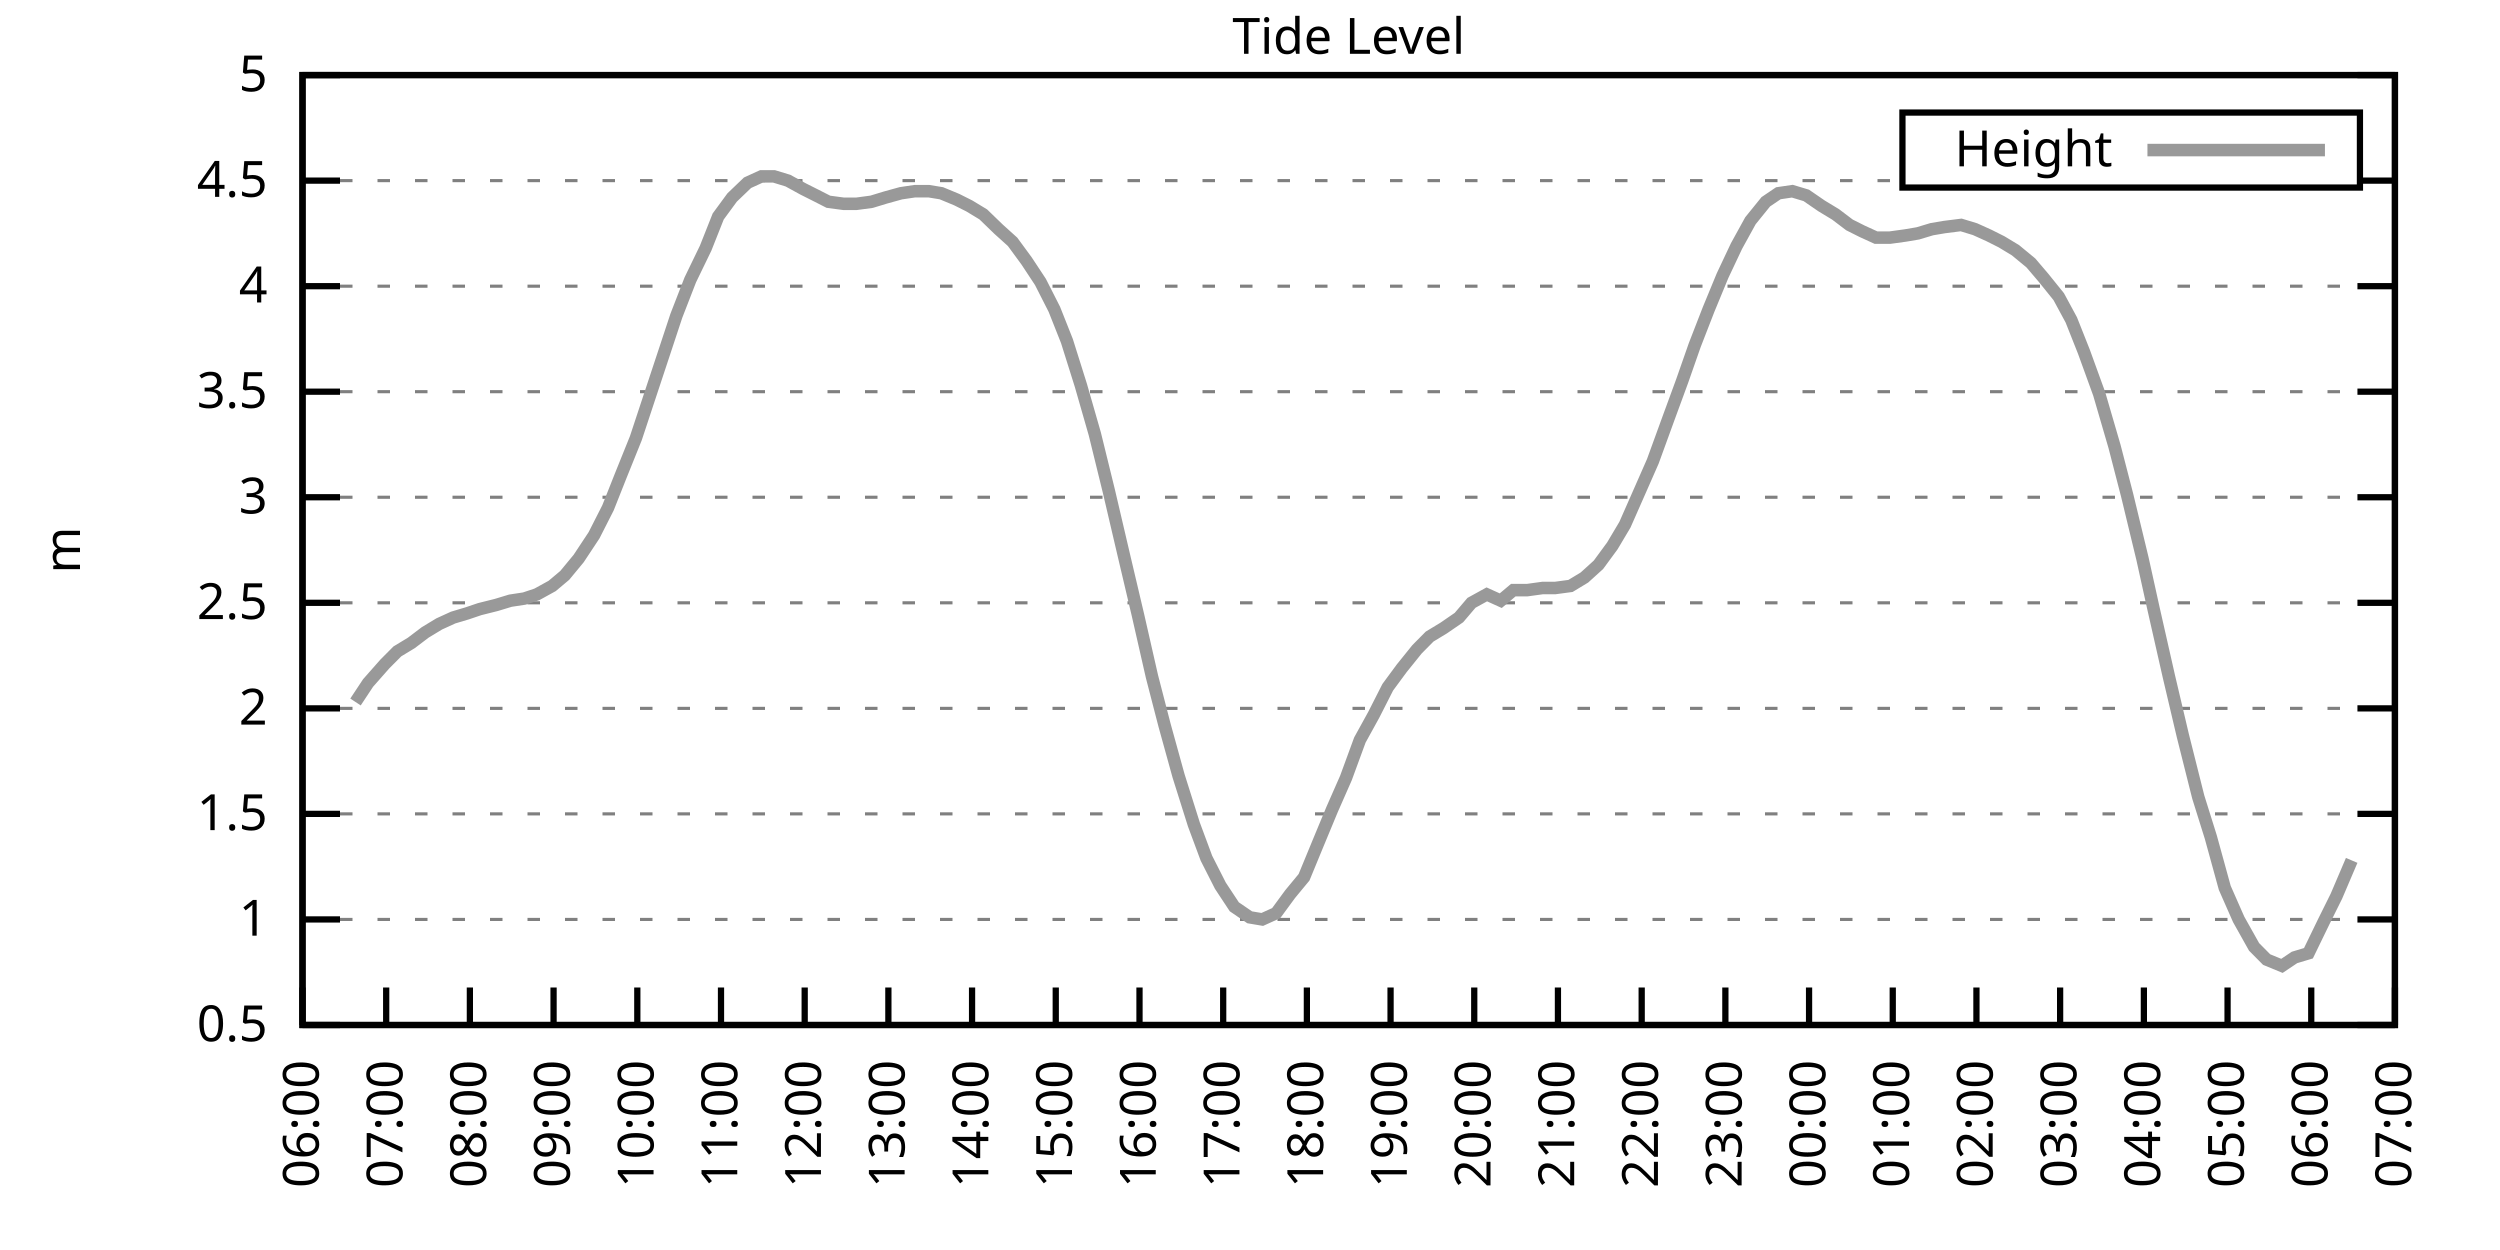
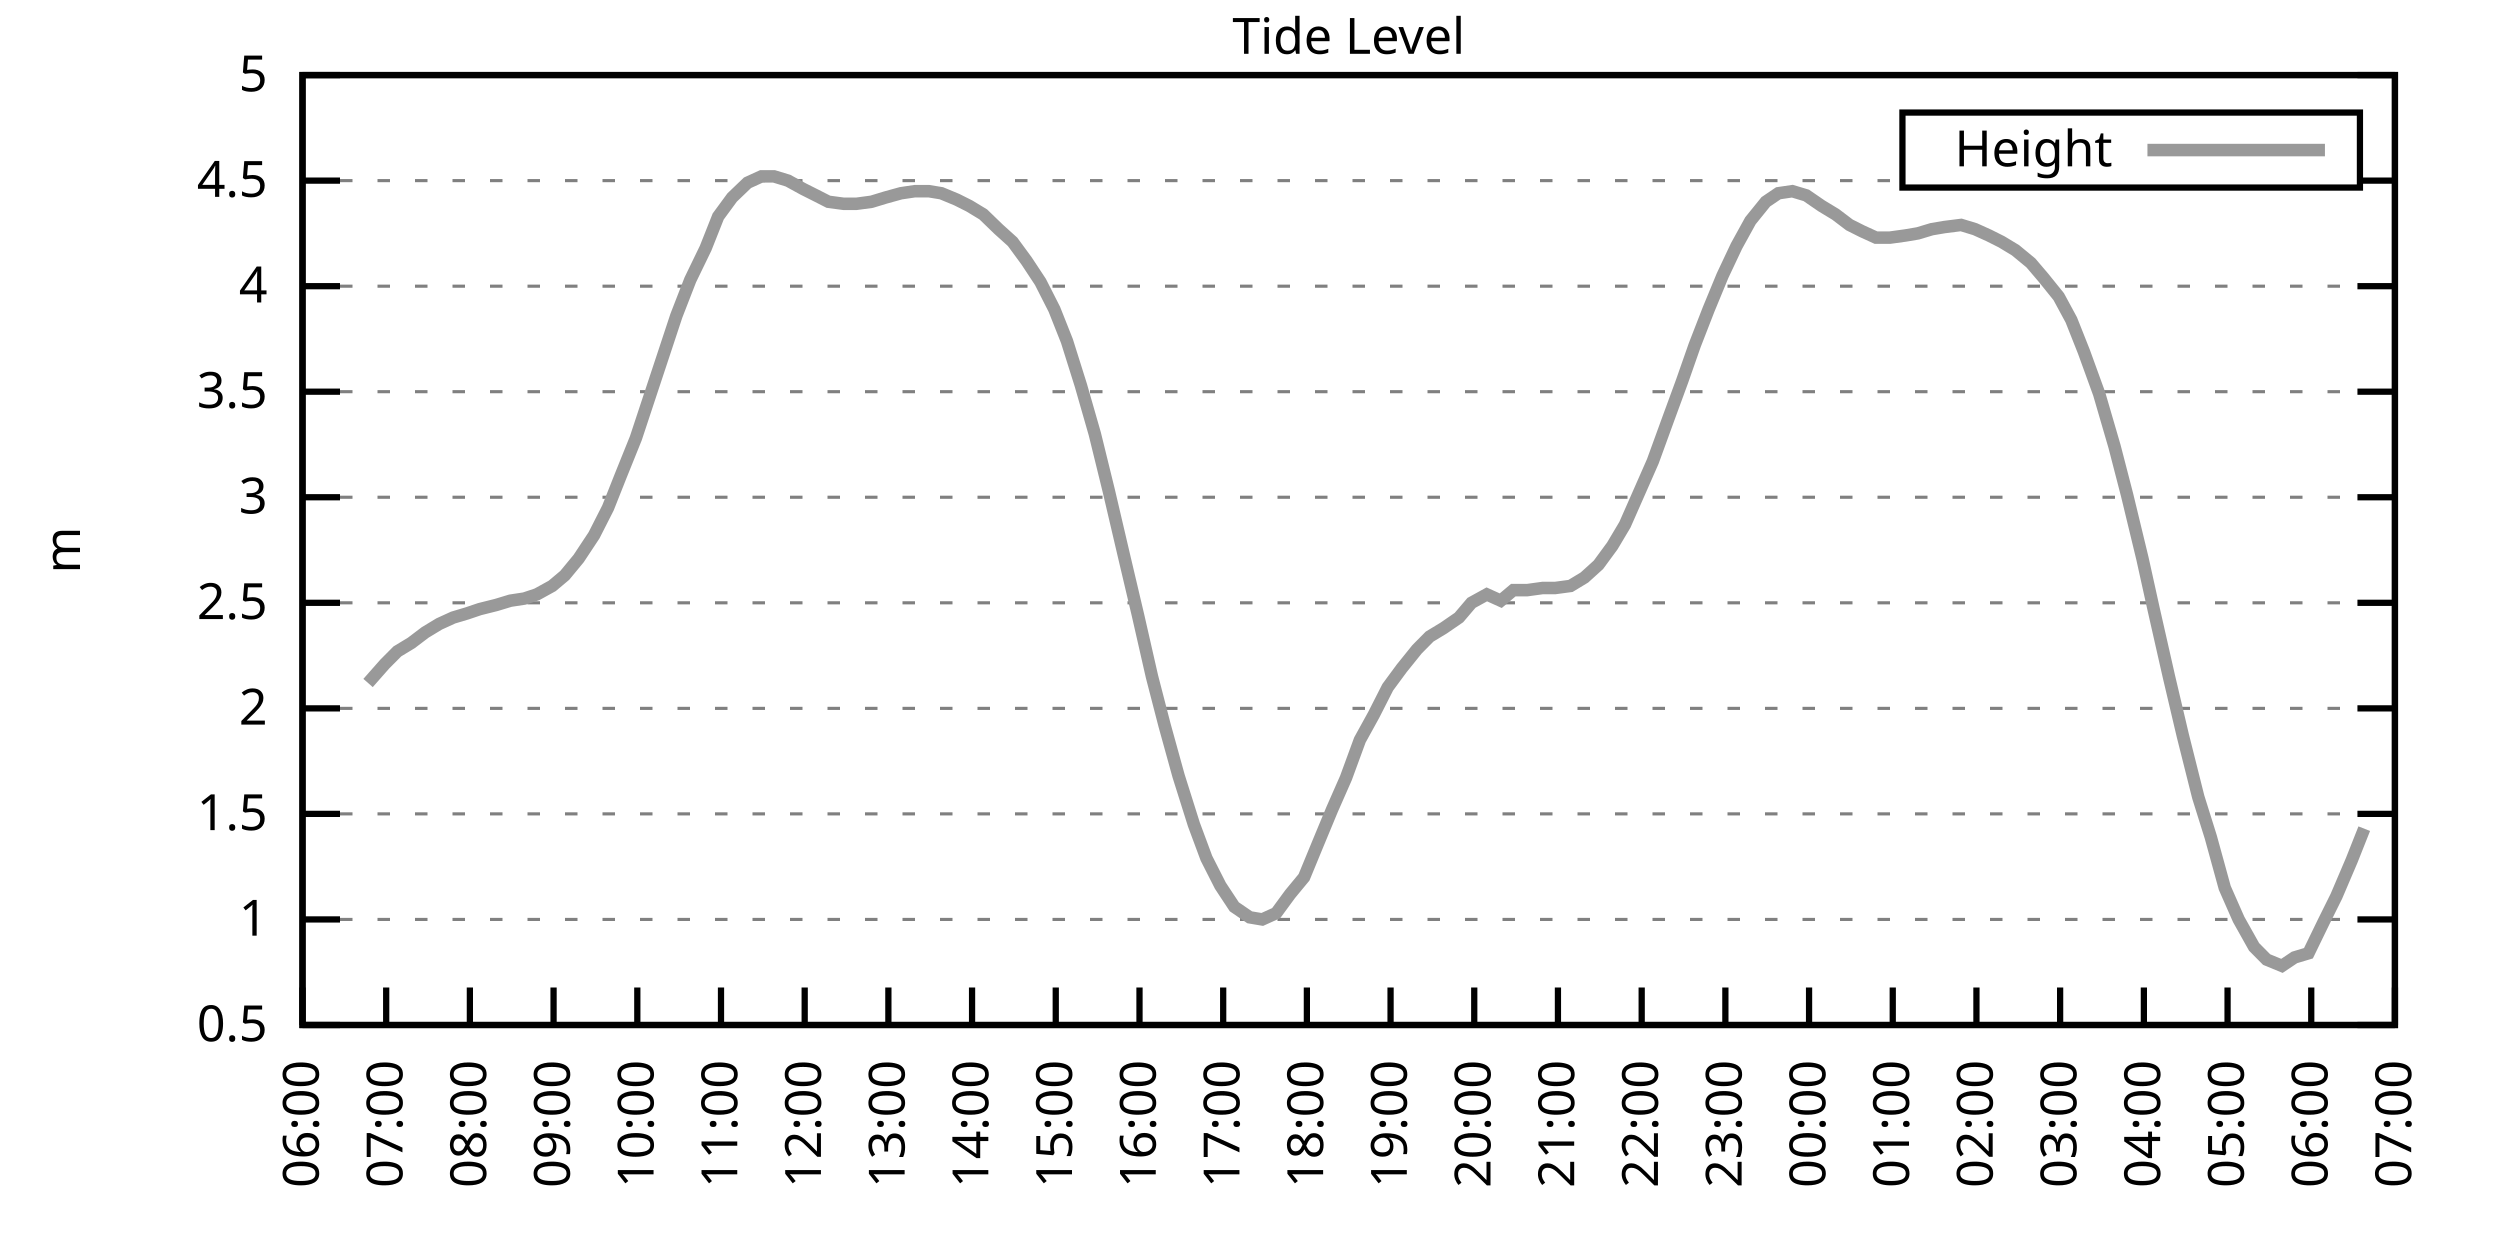
<svg xmlns="http://www.w3.org/2000/svg" xmlns:xlink="http://www.w3.org/1999/xlink" width="400" height="200" viewBox="0 0 400 200">
  <g id="gnuplot_canvas">
    <rect x="0" y="0" width="400" height="200" fill="none" />
    <defs>
      <circle id="gpDot" r="0.5" stroke-width="0.5" stroke="currentColor" />
      <path id="gpPt0" stroke-width="0.333" stroke="currentColor" d="M-1,0 h2 M0,-1 v2" />
      <path id="gpPt1" stroke-width="0.333" stroke="currentColor" d="M-1,-1 L1,1 M1,-1 L-1,1" />
      <path id="gpPt2" stroke-width="0.333" stroke="currentColor" d="M-1,0 L1,0 M0,-1 L0,1 M-1,-1 L1,1 M-1,1 L1,-1" />
      <rect id="gpPt3" stroke-width="0.333" stroke="currentColor" x="-1" y="-1" width="2" height="2" />
      <rect id="gpPt4" stroke-width="0.333" stroke="currentColor" fill="currentColor" x="-1" y="-1" width="2" height="2" />
      <circle id="gpPt5" stroke-width="0.333" stroke="currentColor" cx="0" cy="0" r="1" />
      <use xlink:href="#gpPt5" id="gpPt6" fill="currentColor" stroke="none" />
      <path id="gpPt7" stroke-width="0.333" stroke="currentColor" d="M0,-1.33 L-1.33,0.67 L1.33,0.67 z" />
      <use xlink:href="#gpPt7" id="gpPt8" fill="currentColor" stroke="none" />
      <use xlink:href="#gpPt7" id="gpPt9" stroke="currentColor" transform="rotate(180)" />
      <use xlink:href="#gpPt9" id="gpPt10" fill="currentColor" stroke="none" />
      <use xlink:href="#gpPt3" id="gpPt11" stroke="currentColor" transform="rotate(45)" />
      <use xlink:href="#gpPt11" id="gpPt12" fill="currentColor" stroke="none" />
      <path id="gpPt13" stroke-width="0.333" stroke="currentColor" d="M0,1.330 L1.265,0.411 L0.782,-1.067 L-0.782,-1.076 L-1.265,0.411 z" />
      <use xlink:href="#gpPt13" id="gpPt14" fill="currentColor" stroke="none" />
      <filter id="textbox" filterUnits="objectBoundingBox" x="0" y="0" height="1" width="1">
        <feFlood flood-color="white" flood-opacity="1" result="bgnd" />
        <feComposite in="SourceGraphic" in2="bgnd" operator="atop" />
      </filter>
      <filter id="greybox" filterUnits="objectBoundingBox" x="0" y="0" height="1" width="1">
        <feFlood flood-color="lightgrey" flood-opacity="1" result="grey" />
        <feComposite in="SourceGraphic" in2="grey" operator="atop" />
      </filter>
    </defs>
    <g fill="none" color="white" stroke="currentColor" stroke-width="1.00" stroke-linecap="butt" stroke-linejoin="miter">
</g>
    <g fill="none" color="black" stroke="currentColor" stroke-width="1.00" stroke-linecap="butt" stroke-linejoin="miter">
      <g stroke="none" shape-rendering="crispEdges">
        <polygon fill="rgb(255, 255, 255)" points="48.40,164.00 383.18,164.00 383.18,12.02 48.40,12.02 " />
      </g>
    </g>
    <g fill="none" color="black" stroke="currentColor" stroke-width="1.00" stroke-linecap="butt" stroke-linejoin="miter">
</g>
    <g fill="none" color="black" stroke="black" stroke-width="0.50" stroke-linecap="butt" stroke-linejoin="miter">
</g>
    <g fill="none" color="gray" stroke="currentColor" stroke-width="0.50" stroke-linecap="butt" stroke-linejoin="miter">
      <path stroke="gray" stroke-dasharray="2,4" class="gridline" d="M48.40,164.00 L383.19,164.00  " />
    </g>
    <g fill="none" color="gray" stroke="gray" stroke-width="1.00" stroke-linecap="butt" stroke-linejoin="miter">
</g>
    <g fill="none" color="black" stroke="currentColor" stroke-width="1.00" stroke-linecap="butt" stroke-linejoin="miter">
      <path stroke="black" d="M48.40,164.00 L54.40,164.00 M383.19,164.00 L377.19,164.00  " />
      <g transform="translate(42.80,166.60)" stroke="none" fill="black" font-family="Sans" font-size="8.00" text-anchor="end">
        <text>
          <tspan font-family="Sans"> 0.5</tspan>
        </text>
      </g>
    </g>
    <g fill="none" color="black" stroke="currentColor" stroke-width="1.00" stroke-linecap="butt" stroke-linejoin="miter">
</g>
    <g fill="none" color="black" stroke="black" stroke-width="0.50" stroke-linecap="butt" stroke-linejoin="miter">
</g>
    <g fill="none" color="gray" stroke="currentColor" stroke-width="0.50" stroke-linecap="butt" stroke-linejoin="miter">
      <path stroke="gray" stroke-dasharray="2,4" class="gridline" d="M48.40,147.11 L383.19,147.11  " />
    </g>
    <g fill="none" color="gray" stroke="gray" stroke-width="1.00" stroke-linecap="butt" stroke-linejoin="miter">
</g>
    <g fill="none" color="black" stroke="currentColor" stroke-width="1.00" stroke-linecap="butt" stroke-linejoin="miter">
      <path stroke="black" d="M48.40,147.11 L54.40,147.11 M383.19,147.11 L377.19,147.11  " />
      <g transform="translate(42.80,149.71)" stroke="none" fill="black" font-family="Sans" font-size="8.00" text-anchor="end">
        <text>
          <tspan font-family="Sans"> 1</tspan>
        </text>
      </g>
    </g>
    <g fill="none" color="black" stroke="currentColor" stroke-width="1.00" stroke-linecap="butt" stroke-linejoin="miter">
</g>
    <g fill="none" color="black" stroke="black" stroke-width="0.50" stroke-linecap="butt" stroke-linejoin="miter">
</g>
    <g fill="none" color="gray" stroke="currentColor" stroke-width="0.50" stroke-linecap="butt" stroke-linejoin="miter">
      <path stroke="gray" stroke-dasharray="2,4" class="gridline" d="M48.40,130.22 L383.19,130.22  " />
    </g>
    <g fill="none" color="gray" stroke="gray" stroke-width="1.00" stroke-linecap="butt" stroke-linejoin="miter">
</g>
    <g fill="none" color="black" stroke="currentColor" stroke-width="1.00" stroke-linecap="butt" stroke-linejoin="miter">
      <path stroke="black" d="M48.40,130.22 L54.40,130.22 M383.19,130.22 L377.19,130.22  " />
      <g transform="translate(42.80,132.82)" stroke="none" fill="black" font-family="Sans" font-size="8.00" text-anchor="end">
        <text>
          <tspan font-family="Sans"> 1.5</tspan>
        </text>
      </g>
    </g>
    <g fill="none" color="black" stroke="currentColor" stroke-width="1.00" stroke-linecap="butt" stroke-linejoin="miter">
</g>
    <g fill="none" color="black" stroke="black" stroke-width="0.50" stroke-linecap="butt" stroke-linejoin="miter">
</g>
    <g fill="none" color="gray" stroke="currentColor" stroke-width="0.50" stroke-linecap="butt" stroke-linejoin="miter">
      <path stroke="gray" stroke-dasharray="2,4" class="gridline" d="M48.40,113.34 L383.19,113.34  " />
    </g>
    <g fill="none" color="gray" stroke="gray" stroke-width="1.00" stroke-linecap="butt" stroke-linejoin="miter">
</g>
    <g fill="none" color="black" stroke="currentColor" stroke-width="1.00" stroke-linecap="butt" stroke-linejoin="miter">
      <path stroke="black" d="M48.40,113.34 L54.40,113.34 M383.19,113.34 L377.19,113.34  " />
      <g transform="translate(42.80,115.94)" stroke="none" fill="black" font-family="Sans" font-size="8.00" text-anchor="end">
        <text>
          <tspan font-family="Sans"> 2</tspan>
        </text>
      </g>
    </g>
    <g fill="none" color="black" stroke="currentColor" stroke-width="1.00" stroke-linecap="butt" stroke-linejoin="miter">
</g>
    <g fill="none" color="black" stroke="black" stroke-width="0.50" stroke-linecap="butt" stroke-linejoin="miter">
</g>
    <g fill="none" color="gray" stroke="currentColor" stroke-width="0.50" stroke-linecap="butt" stroke-linejoin="miter">
      <path stroke="gray" stroke-dasharray="2,4" class="gridline" d="M48.40,96.45 L383.19,96.45  " />
    </g>
    <g fill="none" color="gray" stroke="gray" stroke-width="1.00" stroke-linecap="butt" stroke-linejoin="miter">
</g>
    <g fill="none" color="black" stroke="currentColor" stroke-width="1.00" stroke-linecap="butt" stroke-linejoin="miter">
      <path stroke="black" d="M48.40,96.45 L54.40,96.45 M383.19,96.45 L377.19,96.45  " />
      <g transform="translate(42.80,99.05)" stroke="none" fill="black" font-family="Sans" font-size="8.00" text-anchor="end">
        <text>
          <tspan font-family="Sans"> 2.5</tspan>
        </text>
      </g>
    </g>
    <g fill="none" color="black" stroke="currentColor" stroke-width="1.00" stroke-linecap="butt" stroke-linejoin="miter">
</g>
    <g fill="none" color="black" stroke="black" stroke-width="0.50" stroke-linecap="butt" stroke-linejoin="miter">
</g>
    <g fill="none" color="gray" stroke="currentColor" stroke-width="0.50" stroke-linecap="butt" stroke-linejoin="miter">
      <path stroke="gray" stroke-dasharray="2,4" class="gridline" d="M48.40,79.56 L383.19,79.56  " />
    </g>
    <g fill="none" color="gray" stroke="gray" stroke-width="1.00" stroke-linecap="butt" stroke-linejoin="miter">
</g>
    <g fill="none" color="black" stroke="currentColor" stroke-width="1.00" stroke-linecap="butt" stroke-linejoin="miter">
      <path stroke="black" d="M48.40,79.56 L54.40,79.56 M383.19,79.56 L377.19,79.56  " />
      <g transform="translate(42.80,82.16)" stroke="none" fill="black" font-family="Sans" font-size="8.00" text-anchor="end">
        <text>
          <tspan font-family="Sans"> 3</tspan>
        </text>
      </g>
    </g>
    <g fill="none" color="black" stroke="currentColor" stroke-width="1.00" stroke-linecap="butt" stroke-linejoin="miter">
</g>
    <g fill="none" color="black" stroke="black" stroke-width="0.50" stroke-linecap="butt" stroke-linejoin="miter">
</g>
    <g fill="none" color="gray" stroke="currentColor" stroke-width="0.50" stroke-linecap="butt" stroke-linejoin="miter">
      <path stroke="gray" stroke-dasharray="2,4" class="gridline" d="M48.40,62.67 L383.19,62.67  " />
    </g>
    <g fill="none" color="gray" stroke="gray" stroke-width="1.00" stroke-linecap="butt" stroke-linejoin="miter">
</g>
    <g fill="none" color="black" stroke="currentColor" stroke-width="1.00" stroke-linecap="butt" stroke-linejoin="miter">
      <path stroke="black" d="M48.40,62.67 L54.40,62.67 M383.19,62.67 L377.19,62.67  " />
      <g transform="translate(42.80,65.27)" stroke="none" fill="black" font-family="Sans" font-size="8.00" text-anchor="end">
        <text>
          <tspan font-family="Sans"> 3.5</tspan>
        </text>
      </g>
    </g>
    <g fill="none" color="black" stroke="currentColor" stroke-width="1.00" stroke-linecap="butt" stroke-linejoin="miter">
</g>
    <g fill="none" color="black" stroke="black" stroke-width="0.50" stroke-linecap="butt" stroke-linejoin="miter">
</g>
    <g fill="none" color="gray" stroke="currentColor" stroke-width="0.50" stroke-linecap="butt" stroke-linejoin="miter">
      <path stroke="gray" stroke-dasharray="2,4" class="gridline" d="M48.40,45.79 L383.19,45.79  " />
    </g>
    <g fill="none" color="gray" stroke="gray" stroke-width="1.00" stroke-linecap="butt" stroke-linejoin="miter">
</g>
    <g fill="none" color="black" stroke="currentColor" stroke-width="1.00" stroke-linecap="butt" stroke-linejoin="miter">
      <path stroke="black" d="M48.40,45.79 L54.40,45.79 M383.19,45.79 L377.19,45.79  " />
      <g transform="translate(42.80,48.39)" stroke="none" fill="black" font-family="Sans" font-size="8.00" text-anchor="end">
        <text>
          <tspan font-family="Sans"> 4</tspan>
        </text>
      </g>
    </g>
    <g fill="none" color="black" stroke="currentColor" stroke-width="1.00" stroke-linecap="butt" stroke-linejoin="miter">
</g>
    <g fill="none" color="black" stroke="black" stroke-width="0.50" stroke-linecap="butt" stroke-linejoin="miter">
</g>
    <g fill="none" color="gray" stroke="currentColor" stroke-width="0.50" stroke-linecap="butt" stroke-linejoin="miter">
      <path stroke="gray" stroke-dasharray="2,4" class="gridline" d="M48.40,28.90 L304.39,28.90 M377.59,28.90 L383.19,28.90  " />
    </g>
    <g fill="none" color="gray" stroke="gray" stroke-width="1.00" stroke-linecap="butt" stroke-linejoin="miter">
</g>
    <g fill="none" color="black" stroke="currentColor" stroke-width="1.00" stroke-linecap="butt" stroke-linejoin="miter">
      <path stroke="black" d="M48.40,28.90 L54.40,28.90 M383.19,28.90 L377.19,28.90  " />
      <g transform="translate(42.80,31.50)" stroke="none" fill="black" font-family="Sans" font-size="8.00" text-anchor="end">
        <text>
          <tspan font-family="Sans"> 4.5</tspan>
        </text>
      </g>
    </g>
    <g fill="none" color="black" stroke="currentColor" stroke-width="1.00" stroke-linecap="butt" stroke-linejoin="miter">
</g>
    <g fill="none" color="black" stroke="black" stroke-width="0.50" stroke-linecap="butt" stroke-linejoin="miter">
</g>
    <g fill="none" color="gray" stroke="currentColor" stroke-width="0.50" stroke-linecap="butt" stroke-linejoin="miter">
      <path stroke="gray" stroke-dasharray="2,4" class="gridline" d="M48.40,12.01 L383.19,12.01  " />
    </g>
    <g fill="none" color="gray" stroke="gray" stroke-width="1.00" stroke-linecap="butt" stroke-linejoin="miter">
</g>
    <g fill="none" color="black" stroke="currentColor" stroke-width="1.00" stroke-linecap="butt" stroke-linejoin="miter">
      <path stroke="black" d="M48.40,12.01 L54.40,12.01 M383.19,12.01 L377.19,12.01  " />
      <g transform="translate(42.80,14.61)" stroke="none" fill="black" font-family="Sans" font-size="8.00" text-anchor="end">
        <text>
          <tspan font-family="Sans"> 5</tspan>
        </text>
      </g>
    </g>
    <g fill="none" color="black" stroke="currentColor" stroke-width="1.00" stroke-linecap="butt" stroke-linejoin="miter">
      <path stroke="black" d="M48.40,164.00 L48.40,158.00  " />
      <g transform="translate(51.00,169.60) rotate(270.00)" stroke="none" fill="black" font-family="Sans" font-size="8.00" text-anchor="end">
        <text>
          <tspan font-family="Sans">06:00</tspan>
        </text>
      </g>
    </g>
    <g fill="none" color="black" stroke="currentColor" stroke-width="1.00" stroke-linecap="butt" stroke-linejoin="miter">
      <path stroke="black" d="M61.79,164.00 L61.79,158.00  " />
      <g transform="translate(64.39,169.60) rotate(270.00)" stroke="none" fill="black" font-family="Sans" font-size="8.00" text-anchor="end">
        <text>
          <tspan font-family="Sans">07:00</tspan>
        </text>
      </g>
    </g>
    <g fill="none" color="black" stroke="currentColor" stroke-width="1.00" stroke-linecap="butt" stroke-linejoin="miter">
      <path stroke="black" d="M75.18,164.00 L75.18,158.00  " />
      <g transform="translate(77.78,169.60) rotate(270.00)" stroke="none" fill="black" font-family="Sans" font-size="8.00" text-anchor="end">
        <text>
          <tspan font-family="Sans">08:00</tspan>
        </text>
      </g>
    </g>
    <g fill="none" color="black" stroke="currentColor" stroke-width="1.00" stroke-linecap="butt" stroke-linejoin="miter">
      <path stroke="black" d="M88.57,164.00 L88.57,158.00  " />
      <g transform="translate(91.17,169.60) rotate(270.00)" stroke="none" fill="black" font-family="Sans" font-size="8.00" text-anchor="end">
        <text>
          <tspan font-family="Sans">09:00</tspan>
        </text>
      </g>
    </g>
    <g fill="none" color="black" stroke="currentColor" stroke-width="1.00" stroke-linecap="butt" stroke-linejoin="miter">
      <path stroke="black" d="M101.97,164.00 L101.97,158.00  " />
      <g transform="translate(104.57,169.60) rotate(270.00)" stroke="none" fill="black" font-family="Sans" font-size="8.00" text-anchor="end">
        <text>
          <tspan font-family="Sans">10:00</tspan>
        </text>
      </g>
    </g>
    <g fill="none" color="black" stroke="currentColor" stroke-width="1.00" stroke-linecap="butt" stroke-linejoin="miter">
      <path stroke="black" d="M115.36,164.00 L115.36,158.00  " />
      <g transform="translate(117.96,169.60) rotate(270.00)" stroke="none" fill="black" font-family="Sans" font-size="8.00" text-anchor="end">
        <text>
          <tspan font-family="Sans">11:00</tspan>
        </text>
      </g>
    </g>
    <g fill="none" color="black" stroke="currentColor" stroke-width="1.00" stroke-linecap="butt" stroke-linejoin="miter">
      <path stroke="black" d="M128.75,164.00 L128.75,158.00  " />
      <g transform="translate(131.35,169.60) rotate(270.00)" stroke="none" fill="black" font-family="Sans" font-size="8.00" text-anchor="end">
        <text>
          <tspan font-family="Sans">12:00</tspan>
        </text>
      </g>
    </g>
    <g fill="none" color="black" stroke="currentColor" stroke-width="1.00" stroke-linecap="butt" stroke-linejoin="miter">
      <path stroke="black" d="M142.14,164.00 L142.14,158.00  " />
      <g transform="translate(144.74,169.60) rotate(270.00)" stroke="none" fill="black" font-family="Sans" font-size="8.00" text-anchor="end">
        <text>
          <tspan font-family="Sans">13:00</tspan>
        </text>
      </g>
    </g>
    <g fill="none" color="black" stroke="currentColor" stroke-width="1.00" stroke-linecap="butt" stroke-linejoin="miter">
      <path stroke="black" d="M155.53,164.00 L155.53,158.00  " />
      <g transform="translate(158.13,169.60) rotate(270.00)" stroke="none" fill="black" font-family="Sans" font-size="8.00" text-anchor="end">
        <text>
          <tspan font-family="Sans">14:00</tspan>
        </text>
      </g>
    </g>
    <g fill="none" color="black" stroke="currentColor" stroke-width="1.00" stroke-linecap="butt" stroke-linejoin="miter">
      <path stroke="black" d="M168.92,164.00 L168.92,158.00  " />
      <g transform="translate(171.52,169.60) rotate(270.00)" stroke="none" fill="black" font-family="Sans" font-size="8.00" text-anchor="end">
        <text>
          <tspan font-family="Sans">15:00</tspan>
        </text>
      </g>
    </g>
    <g fill="none" color="black" stroke="currentColor" stroke-width="1.00" stroke-linecap="butt" stroke-linejoin="miter">
      <path stroke="black" d="M182.32,164.00 L182.32,158.00  " />
      <g transform="translate(184.92,169.60) rotate(270.00)" stroke="none" fill="black" font-family="Sans" font-size="8.00" text-anchor="end">
        <text>
          <tspan font-family="Sans">16:00</tspan>
        </text>
      </g>
    </g>
    <g fill="none" color="black" stroke="currentColor" stroke-width="1.00" stroke-linecap="butt" stroke-linejoin="miter">
      <path stroke="black" d="M195.71,164.00 L195.71,158.00  " />
      <g transform="translate(198.31,169.60) rotate(270.00)" stroke="none" fill="black" font-family="Sans" font-size="8.00" text-anchor="end">
        <text>
          <tspan font-family="Sans">17:00</tspan>
        </text>
      </g>
    </g>
    <g fill="none" color="black" stroke="currentColor" stroke-width="1.00" stroke-linecap="butt" stroke-linejoin="miter">
      <path stroke="black" d="M209.10,164.00 L209.10,158.00  " />
      <g transform="translate(211.70,169.60) rotate(270.00)" stroke="none" fill="black" font-family="Sans" font-size="8.00" text-anchor="end">
        <text>
          <tspan font-family="Sans">18:00</tspan>
        </text>
      </g>
    </g>
    <g fill="none" color="black" stroke="currentColor" stroke-width="1.00" stroke-linecap="butt" stroke-linejoin="miter">
      <path stroke="black" d="M222.49,164.00 L222.49,158.00  " />
      <g transform="translate(225.09,169.60) rotate(270.00)" stroke="none" fill="black" font-family="Sans" font-size="8.00" text-anchor="end">
        <text>
          <tspan font-family="Sans">19:00</tspan>
        </text>
      </g>
    </g>
    <g fill="none" color="black" stroke="currentColor" stroke-width="1.00" stroke-linecap="butt" stroke-linejoin="miter">
      <path stroke="black" d="M235.88,164.00 L235.88,158.00  " />
      <g transform="translate(238.48,169.60) rotate(270.00)" stroke="none" fill="black" font-family="Sans" font-size="8.00" text-anchor="end">
        <text>
          <tspan font-family="Sans">20:00</tspan>
        </text>
      </g>
    </g>
    <g fill="none" color="black" stroke="currentColor" stroke-width="1.00" stroke-linecap="butt" stroke-linejoin="miter">
      <path stroke="black" d="M249.27,164.00 L249.27,158.00  " />
      <g transform="translate(251.87,169.60) rotate(270.00)" stroke="none" fill="black" font-family="Sans" font-size="8.00" text-anchor="end">
        <text>
          <tspan font-family="Sans">21:00</tspan>
        </text>
      </g>
    </g>
    <g fill="none" color="black" stroke="currentColor" stroke-width="1.00" stroke-linecap="butt" stroke-linejoin="miter">
      <path stroke="black" d="M262.67,164.00 L262.67,158.00  " />
      <g transform="translate(265.27,169.60) rotate(270.00)" stroke="none" fill="black" font-family="Sans" font-size="8.00" text-anchor="end">
        <text>
          <tspan font-family="Sans">22:00</tspan>
        </text>
      </g>
    </g>
    <g fill="none" color="black" stroke="currentColor" stroke-width="1.00" stroke-linecap="butt" stroke-linejoin="miter">
      <path stroke="black" d="M276.06,164.00 L276.06,158.00  " />
      <g transform="translate(278.66,169.60) rotate(270.00)" stroke="none" fill="black" font-family="Sans" font-size="8.00" text-anchor="end">
        <text>
          <tspan font-family="Sans">23:00</tspan>
        </text>
      </g>
    </g>
    <g fill="none" color="black" stroke="currentColor" stroke-width="1.00" stroke-linecap="butt" stroke-linejoin="miter">
      <path stroke="black" d="M289.45,164.00 L289.45,158.00  " />
      <g transform="translate(292.05,169.60) rotate(270.00)" stroke="none" fill="black" font-family="Sans" font-size="8.00" text-anchor="end">
        <text>
          <tspan font-family="Sans">00:00</tspan>
        </text>
      </g>
    </g>
    <g fill="none" color="black" stroke="currentColor" stroke-width="1.00" stroke-linecap="butt" stroke-linejoin="miter">
      <path stroke="black" d="M302.84,164.00 L302.84,158.00  " />
      <g transform="translate(305.44,169.60) rotate(270.00)" stroke="none" fill="black" font-family="Sans" font-size="8.00" text-anchor="end">
        <text>
          <tspan font-family="Sans">01:00</tspan>
        </text>
      </g>
    </g>
    <g fill="none" color="black" stroke="currentColor" stroke-width="1.00" stroke-linecap="butt" stroke-linejoin="miter">
      <path stroke="black" d="M316.23,164.00 L316.23,158.00  " />
      <g transform="translate(318.83,169.60) rotate(270.00)" stroke="none" fill="black" font-family="Sans" font-size="8.00" text-anchor="end">
        <text>
          <tspan font-family="Sans">02:00</tspan>
        </text>
      </g>
    </g>
    <g fill="none" color="black" stroke="currentColor" stroke-width="1.00" stroke-linecap="butt" stroke-linejoin="miter">
      <path stroke="black" d="M329.62,164.00 L329.62,158.00  " />
      <g transform="translate(332.22,169.60) rotate(270.00)" stroke="none" fill="black" font-family="Sans" font-size="8.00" text-anchor="end">
        <text>
          <tspan font-family="Sans">03:00</tspan>
        </text>
      </g>
    </g>
    <g fill="none" color="black" stroke="currentColor" stroke-width="1.00" stroke-linecap="butt" stroke-linejoin="miter">
      <path stroke="black" d="M343.02,164.00 L343.02,158.00  " />
      <g transform="translate(345.62,169.60) rotate(270.00)" stroke="none" fill="black" font-family="Sans" font-size="8.00" text-anchor="end">
        <text>
          <tspan font-family="Sans">04:00</tspan>
        </text>
      </g>
    </g>
    <g fill="none" color="black" stroke="currentColor" stroke-width="1.00" stroke-linecap="butt" stroke-linejoin="miter">
      <path stroke="black" d="M356.41,164.00 L356.41,158.00  " />
      <g transform="translate(359.01,169.60) rotate(270.00)" stroke="none" fill="black" font-family="Sans" font-size="8.00" text-anchor="end">
        <text>
          <tspan font-family="Sans">05:00</tspan>
        </text>
      </g>
    </g>
    <g fill="none" color="black" stroke="currentColor" stroke-width="1.00" stroke-linecap="butt" stroke-linejoin="miter">
      <path stroke="black" d="M369.80,164.00 L369.80,158.00  " />
      <g transform="translate(372.40,169.60) rotate(270.00)" stroke="none" fill="black" font-family="Sans" font-size="8.00" text-anchor="end">
        <text>
          <tspan font-family="Sans">06:00</tspan>
        </text>
      </g>
    </g>
    <g fill="none" color="black" stroke="currentColor" stroke-width="1.00" stroke-linecap="butt" stroke-linejoin="miter">
      <path stroke="black" d="M383.19,164.00 L383.19,158.00  " />
      <g transform="translate(385.79,169.60) rotate(270.00)" stroke="none" fill="black" font-family="Sans" font-size="8.00" text-anchor="end">
        <text>
          <tspan font-family="Sans">07:00</tspan>
        </text>
      </g>
    </g>
    <g fill="none" color="black" stroke="currentColor" stroke-width="1.00" stroke-linecap="butt" stroke-linejoin="miter">
</g>
    <g fill="none" color="black" stroke="currentColor" stroke-width="1.00" stroke-linecap="butt" stroke-linejoin="miter">
      <path stroke="black" d="M48.40,12.01 L48.40,164.00 L383.19,164.00 L383.19,12.01 L48.40,12.01 Z  " />
    </g>
    <g fill="none" color="black" stroke="currentColor" stroke-width="1.00" stroke-linecap="butt" stroke-linejoin="miter">
</g>
    <g fill="none" color="black" stroke="currentColor" stroke-width="1.00" stroke-linecap="butt" stroke-linejoin="miter">
      <path stroke="black" d="M304.39,30.01 L304.39,18.01 L377.59,18.01 L377.59,30.01 L304.39,30.01 Z  " />
    </g>
    <g id="Tide_level_plot_1">
      <g fill="none" color="white" stroke="black" stroke-width="2.00" stroke-linecap="butt" stroke-linejoin="miter">
</g>
      <g fill="none" color="black" stroke="currentColor" stroke-width="2.00" stroke-linecap="butt" stroke-linejoin="miter">
        <g transform="translate(337.99,26.61)" stroke="none" fill="black" font-family="Sans" font-size="8.00" text-anchor="end">
          <text>
            <tspan font-family="Sans">Height</tspan>
          </text>
        </g>
      </g>
      <g fill="none" color="black" stroke="currentColor" stroke-width="2.00" stroke-linecap="butt" stroke-linejoin="miter">
-         <path stroke="rgb(153, 153, 153)" d="M343.59,24.01 L371.99,24.01 M56.88,112.32 L58.89,109.28 L61.57,106.24 L63.58,104.22 L65.81,102.87 L68.04,101.18   L70.27,99.83 L72.50,98.81 L74.74,98.14 L76.75,97.46 L79.42,96.79 L81.66,96.11 L83.89,95.77 L85.90,95.10   L88.35,93.75 L90.36,92.06 L92.59,89.36 L95.05,85.64 L97.28,81.25 L99.29,76.18 L101.74,70.10 L103.75,64.02   L106.21,56.59 L108.22,50.51 L110.45,44.77 L112.90,39.71 L114.91,34.64 L117.14,31.60 L119.60,29.24 L121.83,28.22   L123.84,28.22 L126.07,28.90 L128.53,30.25 L130.54,31.26 L132.54,32.28 L135.00,32.61 L137.01,32.61 L139.46,32.28   L141.69,31.60 L144.15,30.92 L146.38,30.59 L148.61,30.59 L150.62,30.92 L153.08,31.94 L155.09,32.95 L157.32,34.30   L159.77,36.67 L162.01,38.69 L164.24,41.73 L166.47,45.11 L168.70,49.50 L170.71,54.57 L172.94,61.66 L175.17,69.43   L177.41,78.55 L179.86,89.02 L182.09,98.48 L184.32,108.27 L186.33,116.04 L188.57,124.14 L191.02,131.91 L193.03,137.32   L195.26,141.71 L197.49,145.09 L199.95,146.77 L201.96,147.11 L204.19,146.10 L206.42,143.06 L208.65,140.36 L210.88,134.95   L213.12,129.55 L215.35,124.48 L217.58,118.40 L219.81,114.35 L222.04,109.96 L224.28,106.92 L226.73,103.88 L228.74,101.85   L230.97,100.50 L233.43,98.81 L235.44,96.45 L237.89,95.10 L240.12,96.11 L242.13,94.42 L244.36,94.42 L246.82,94.08   L248.83,94.08 L251.28,93.75 L253.51,92.40 L255.75,90.37 L257.98,87.33 L259.99,83.95 L262.22,78.89 L264.45,73.82   L266.91,67.06 L269.14,60.98 L271.15,55.24 L273.38,49.50 L275.61,44.10 L277.84,39.37 L280.07,35.32 L282.53,32.28   L284.54,30.92 L286.77,30.59 L289.00,31.26 L291.46,32.95 L293.69,34.30 L295.92,35.99 L297.93,37.00 L300.16,38.02   L302.39,38.02 L304.85,37.68 L306.86,37.34 L309.09,36.67 L311.10,36.33 L313.78,35.99 L316.01,36.67 L318.24,37.68   L320.25,38.69 L322.48,40.04 L324.94,42.07 L326.95,44.43 L329.40,47.47 L331.41,51.19 L333.42,56.26 L335.87,63.01   L338.33,71.45 L340.34,79.22 L342.79,89.36 L344.58,97.46 L347.03,108.27 L349.26,117.73 L351.72,127.52 L353.73,133.94   L355.96,142.05 L358.19,147.11 L360.65,151.50 L362.66,153.53 L365.11,154.54 L367.12,153.19 L369.35,152.52 L371.81,147.45   L373.82,143.40 L376.27,137.66  " />
+         <path stroke="rgb(153, 153, 153)" d="M343.59,24.01 L371.99,24.01 M58.89,109.28 L61.57,106.24 L63.58,104.22 L65.81,102.87 L68.04,101.18 L70.27,99.83   L72.50,98.81 L74.74,98.14 L76.75,97.46 L79.42,96.79 L81.66,96.11 L83.89,95.77 L85.90,95.10 L88.35,93.75   L90.36,92.06 L92.59,89.36 L95.05,85.64 L97.28,81.25 L99.29,76.18 L101.74,70.10 L103.75,64.02 L106.21,56.59   L108.22,50.51 L110.45,44.77 L112.90,39.71 L114.91,34.64 L117.14,31.60 L119.60,29.24 L121.83,28.22 L123.84,28.22   L126.07,28.90 L128.53,30.25 L130.54,31.26 L132.54,32.28 L135.00,32.61 L137.01,32.61 L139.46,32.28 L141.69,31.60   L144.15,30.92 L146.38,30.59 L148.61,30.59 L150.62,30.92 L153.08,31.94 L155.09,32.95 L157.32,34.30 L159.77,36.67   L162.01,38.69 L164.24,41.73 L166.47,45.11 L168.70,49.50 L170.71,54.57 L172.94,61.66 L175.17,69.43 L177.41,78.55   L179.86,89.02 L182.09,98.48 L184.32,108.27 L186.33,116.04 L188.57,124.14 L191.02,131.91 L193.03,137.32 L195.26,141.71   L197.49,145.09 L199.95,146.77 L201.96,147.11 L204.19,146.10 L206.42,143.06 L208.65,140.36 L210.88,134.95 L213.12,129.55   L215.35,124.48 L217.58,118.40 L219.81,114.35 L222.04,109.96 L224.28,106.92 L226.73,103.88 L228.74,101.85 L230.97,100.50   L233.43,98.81 L235.44,96.45 L237.89,95.10 L240.12,96.11 L242.13,94.42 L244.36,94.42 L246.82,94.08 L248.83,94.08   L251.28,93.75 L253.51,92.40 L255.75,90.37 L257.98,87.33 L259.99,83.95 L262.22,78.89 L264.45,73.82 L266.91,67.06   L269.14,60.98 L271.15,55.24 L273.38,49.50 L275.61,44.10 L277.84,39.37 L280.07,35.32 L282.53,32.28 L284.54,30.92   L286.77,30.59 L289.00,31.26 L291.46,32.95 L293.69,34.30 L295.92,35.99 L297.93,37.00 L300.16,38.02 L302.39,38.02   L304.85,37.68 L306.86,37.34 L309.09,36.67 L311.10,36.33 L313.78,35.99 L316.01,36.67 L318.24,37.68 L320.25,38.69   L322.48,40.04 L324.94,42.07 L326.95,44.43 L329.40,47.47 L331.41,51.19 L333.42,56.26 L335.87,63.01 L338.33,71.45   L340.34,79.22 L342.79,89.36 L344.58,97.46 L347.03,108.27 L349.26,117.73 L351.72,127.52 L353.73,133.94 L355.96,142.05   L358.19,147.11 L360.65,151.50 L362.66,153.53 L365.11,154.54 L367.12,153.19 L369.35,152.52 L371.81,147.45 L373.82,143.40   L376.27,137.66 L378.28,132.59  " />
      </g>
    </g>
    <g fill="none" color="black" stroke="currentColor" stroke-width="2.00" stroke-linecap="butt" stroke-linejoin="miter">
</g>
    <g fill="none" color="black" stroke="black" stroke-width="1.00" stroke-linecap="butt" stroke-linejoin="miter">
</g>
    <g fill="none" color="black" stroke="currentColor" stroke-width="1.00" stroke-linecap="butt" stroke-linejoin="miter">
      <path stroke="black" d="M48.40,12.01 L48.40,164.00 L383.19,164.00 L383.19,12.01 L48.40,12.01 Z  " />
      <g transform="translate(12.80,88.01) rotate(270.00)" stroke="none" fill="black" font-family="Sans" font-size="8.00" text-anchor="middle">
        <text>
          <tspan font-family="Sans">m</tspan>
        </text>
      </g>
    </g>
    <g fill="none" color="black" stroke="currentColor" stroke-width="1.00" stroke-linecap="butt" stroke-linejoin="miter">
</g>
    <g fill="none" color="black" stroke="currentColor" stroke-width="1.00" stroke-linecap="butt" stroke-linejoin="miter">
      <g transform="translate(215.79,8.61)" stroke="none" fill="black" font-family="Sans" font-size="8.00" text-anchor="middle">
        <text>
          <tspan font-family="Sans">Tide Level</tspan>
        </text>
      </g>
    </g>
    <g fill="none" color="black" stroke="currentColor" stroke-width="1.00" stroke-linecap="butt" stroke-linejoin="miter">
</g>
  </g>
</svg>
